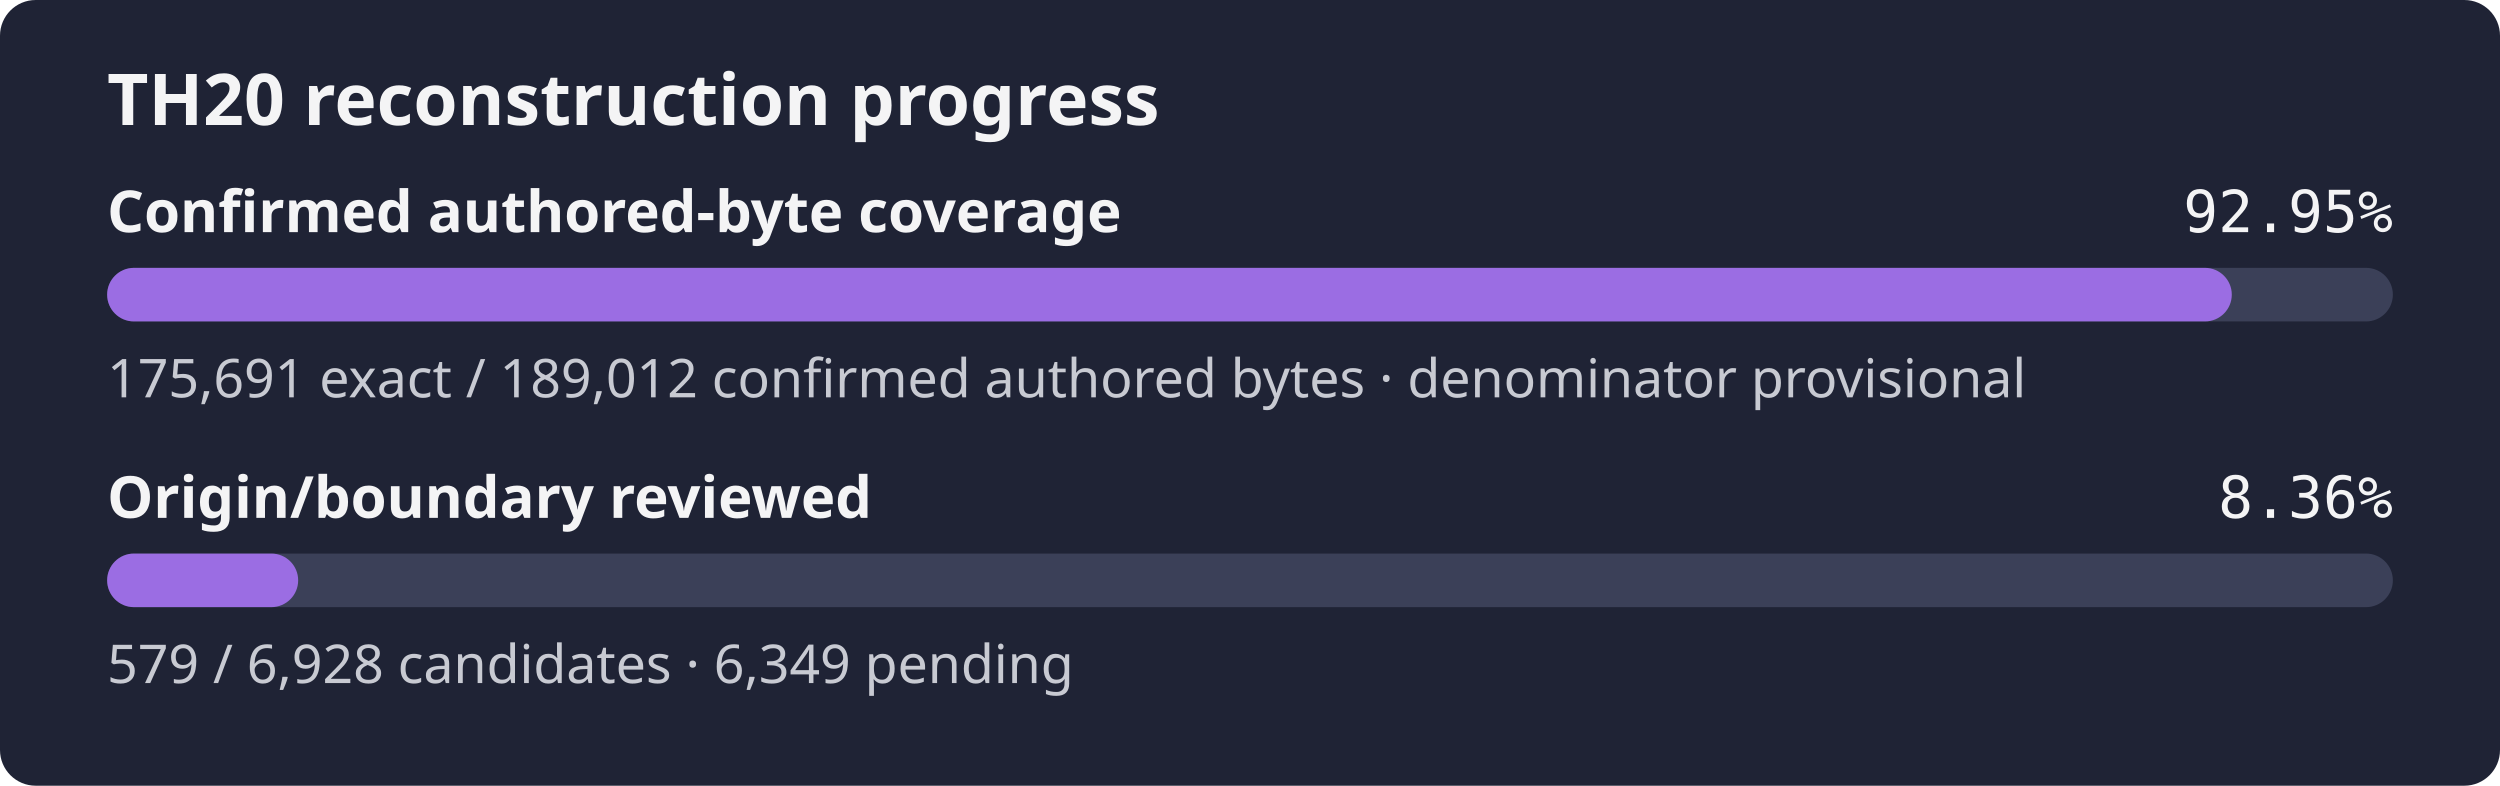
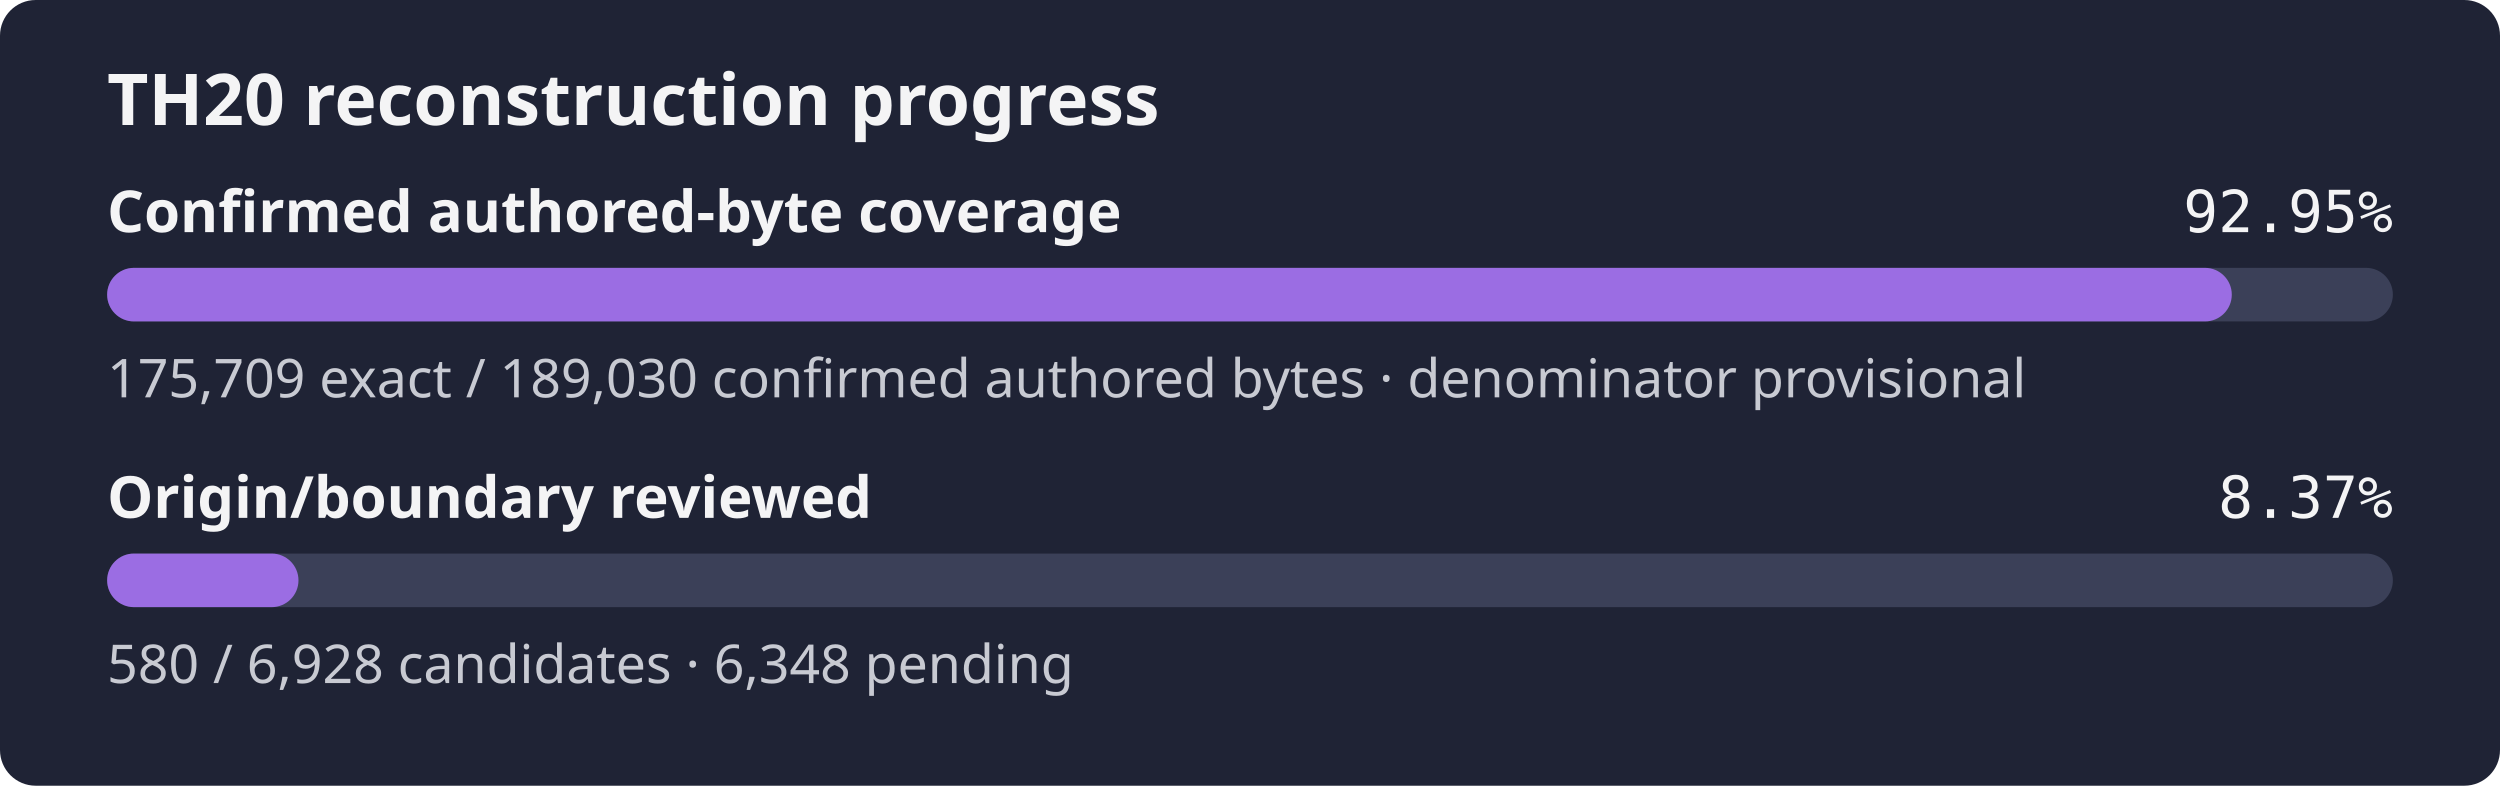
- <svg xmlns="http://www.w3.org/2000/svg" width="560" height="176" role="img" aria-label="TH20 reconstruction progress: 92.95% of the confirmed authored-byte set is exact, origin review 8.36%">
+ <svg xmlns="http://www.w3.org/2000/svg" width="560" height="176" role="img" aria-label="TH20 reconstruction progress: 92.95% of the confirmed authored-byte set is exact, origin review 8.37%">
  <rect width="560" height="176" rx="8" fill="#1f2335" />
  <text x="24" y="28" fill="#f4f4f5" font-family="sans-serif" font-size="16" font-weight="600">TH20 reconstruction progress</text>
  <text x="24" y="52" fill="#f4f4f5" font-family="sans-serif" font-size="13" font-weight="600">Confirmed authored-byte coverage</text>
  <text x="536" y="52" fill="#f4f4f5" text-anchor="end" font-family="monospace" font-size="13">92.95%</text>
  <rect x="24" y="60" width="512" height="12" rx="6" fill="#3b4058" />
  <rect x="24" y="60" width="475.92" height="12" rx="6" fill="#9b6de3" />
-   <text x="24" y="89" fill="#c8cad2" font-family="sans-serif" font-size="12">175,691 exact / 189,012 confirmed authored bytes · denominator provisional</text>
+   <text x="24" y="89" fill="#c8cad2" font-family="sans-serif" font-size="12">175,709 exact / 189,030 confirmed authored bytes · denominator provisional</text>
  <text x="24" y="116" fill="#f4f4f5" font-family="sans-serif" font-size="13" font-weight="600">Origin/boundary reviewed</text>
-   <text x="536" y="116" fill="#f4f4f5" text-anchor="end" font-family="monospace" font-size="13">8.36%</text>
+   <text x="536" y="116" fill="#f4f4f5" text-anchor="end" font-family="monospace" font-size="13">8.37%</text>
  <rect x="24" y="124" width="512" height="12" rx="6" fill="#3b4058" />
-   <rect x="24" y="124" width="42.79" height="12" rx="6" fill="#9b6de3" />
-   <text x="24" y="153" fill="#c8cad2" font-family="sans-serif" font-size="12">579 / 6,928 candidates · 6,349 pending</text>
+   <rect x="24" y="124" width="42.86" height="12" rx="6" fill="#9b6de3" />
+   <text x="24" y="153" fill="#c8cad2" font-family="sans-serif" font-size="12">580 / 6,928 candidates · 6,348 pending</text>
</svg>
